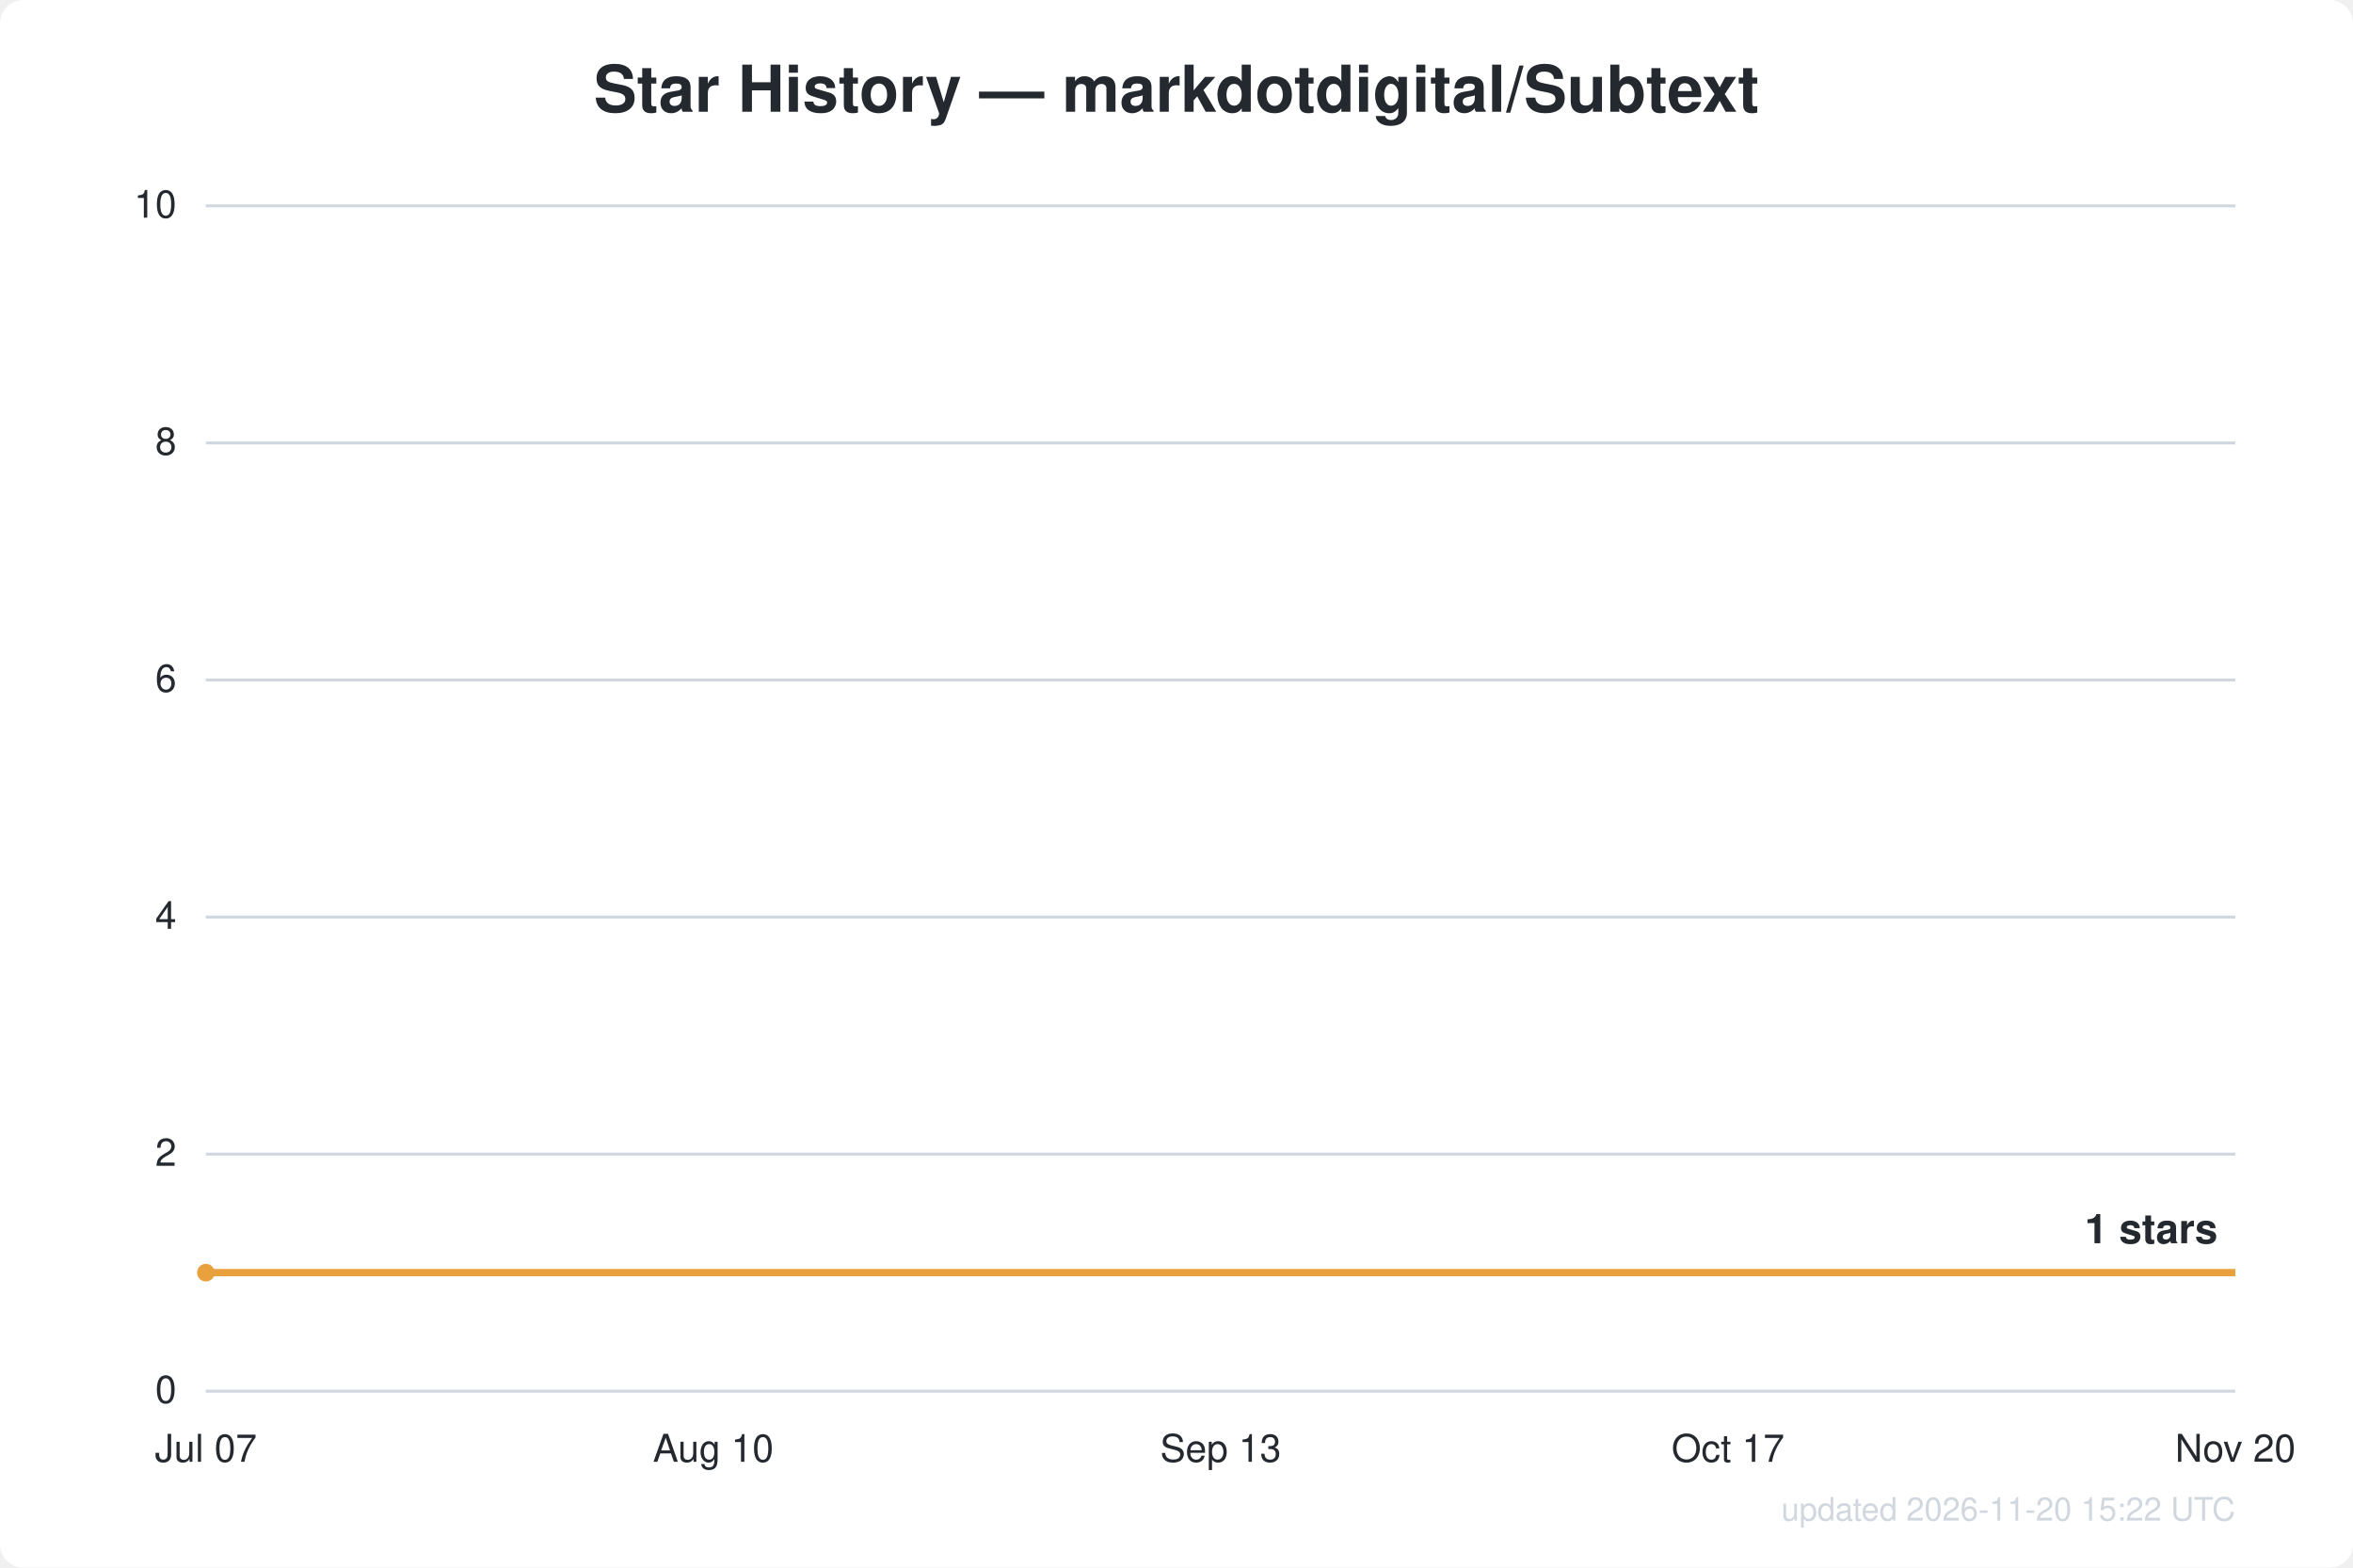
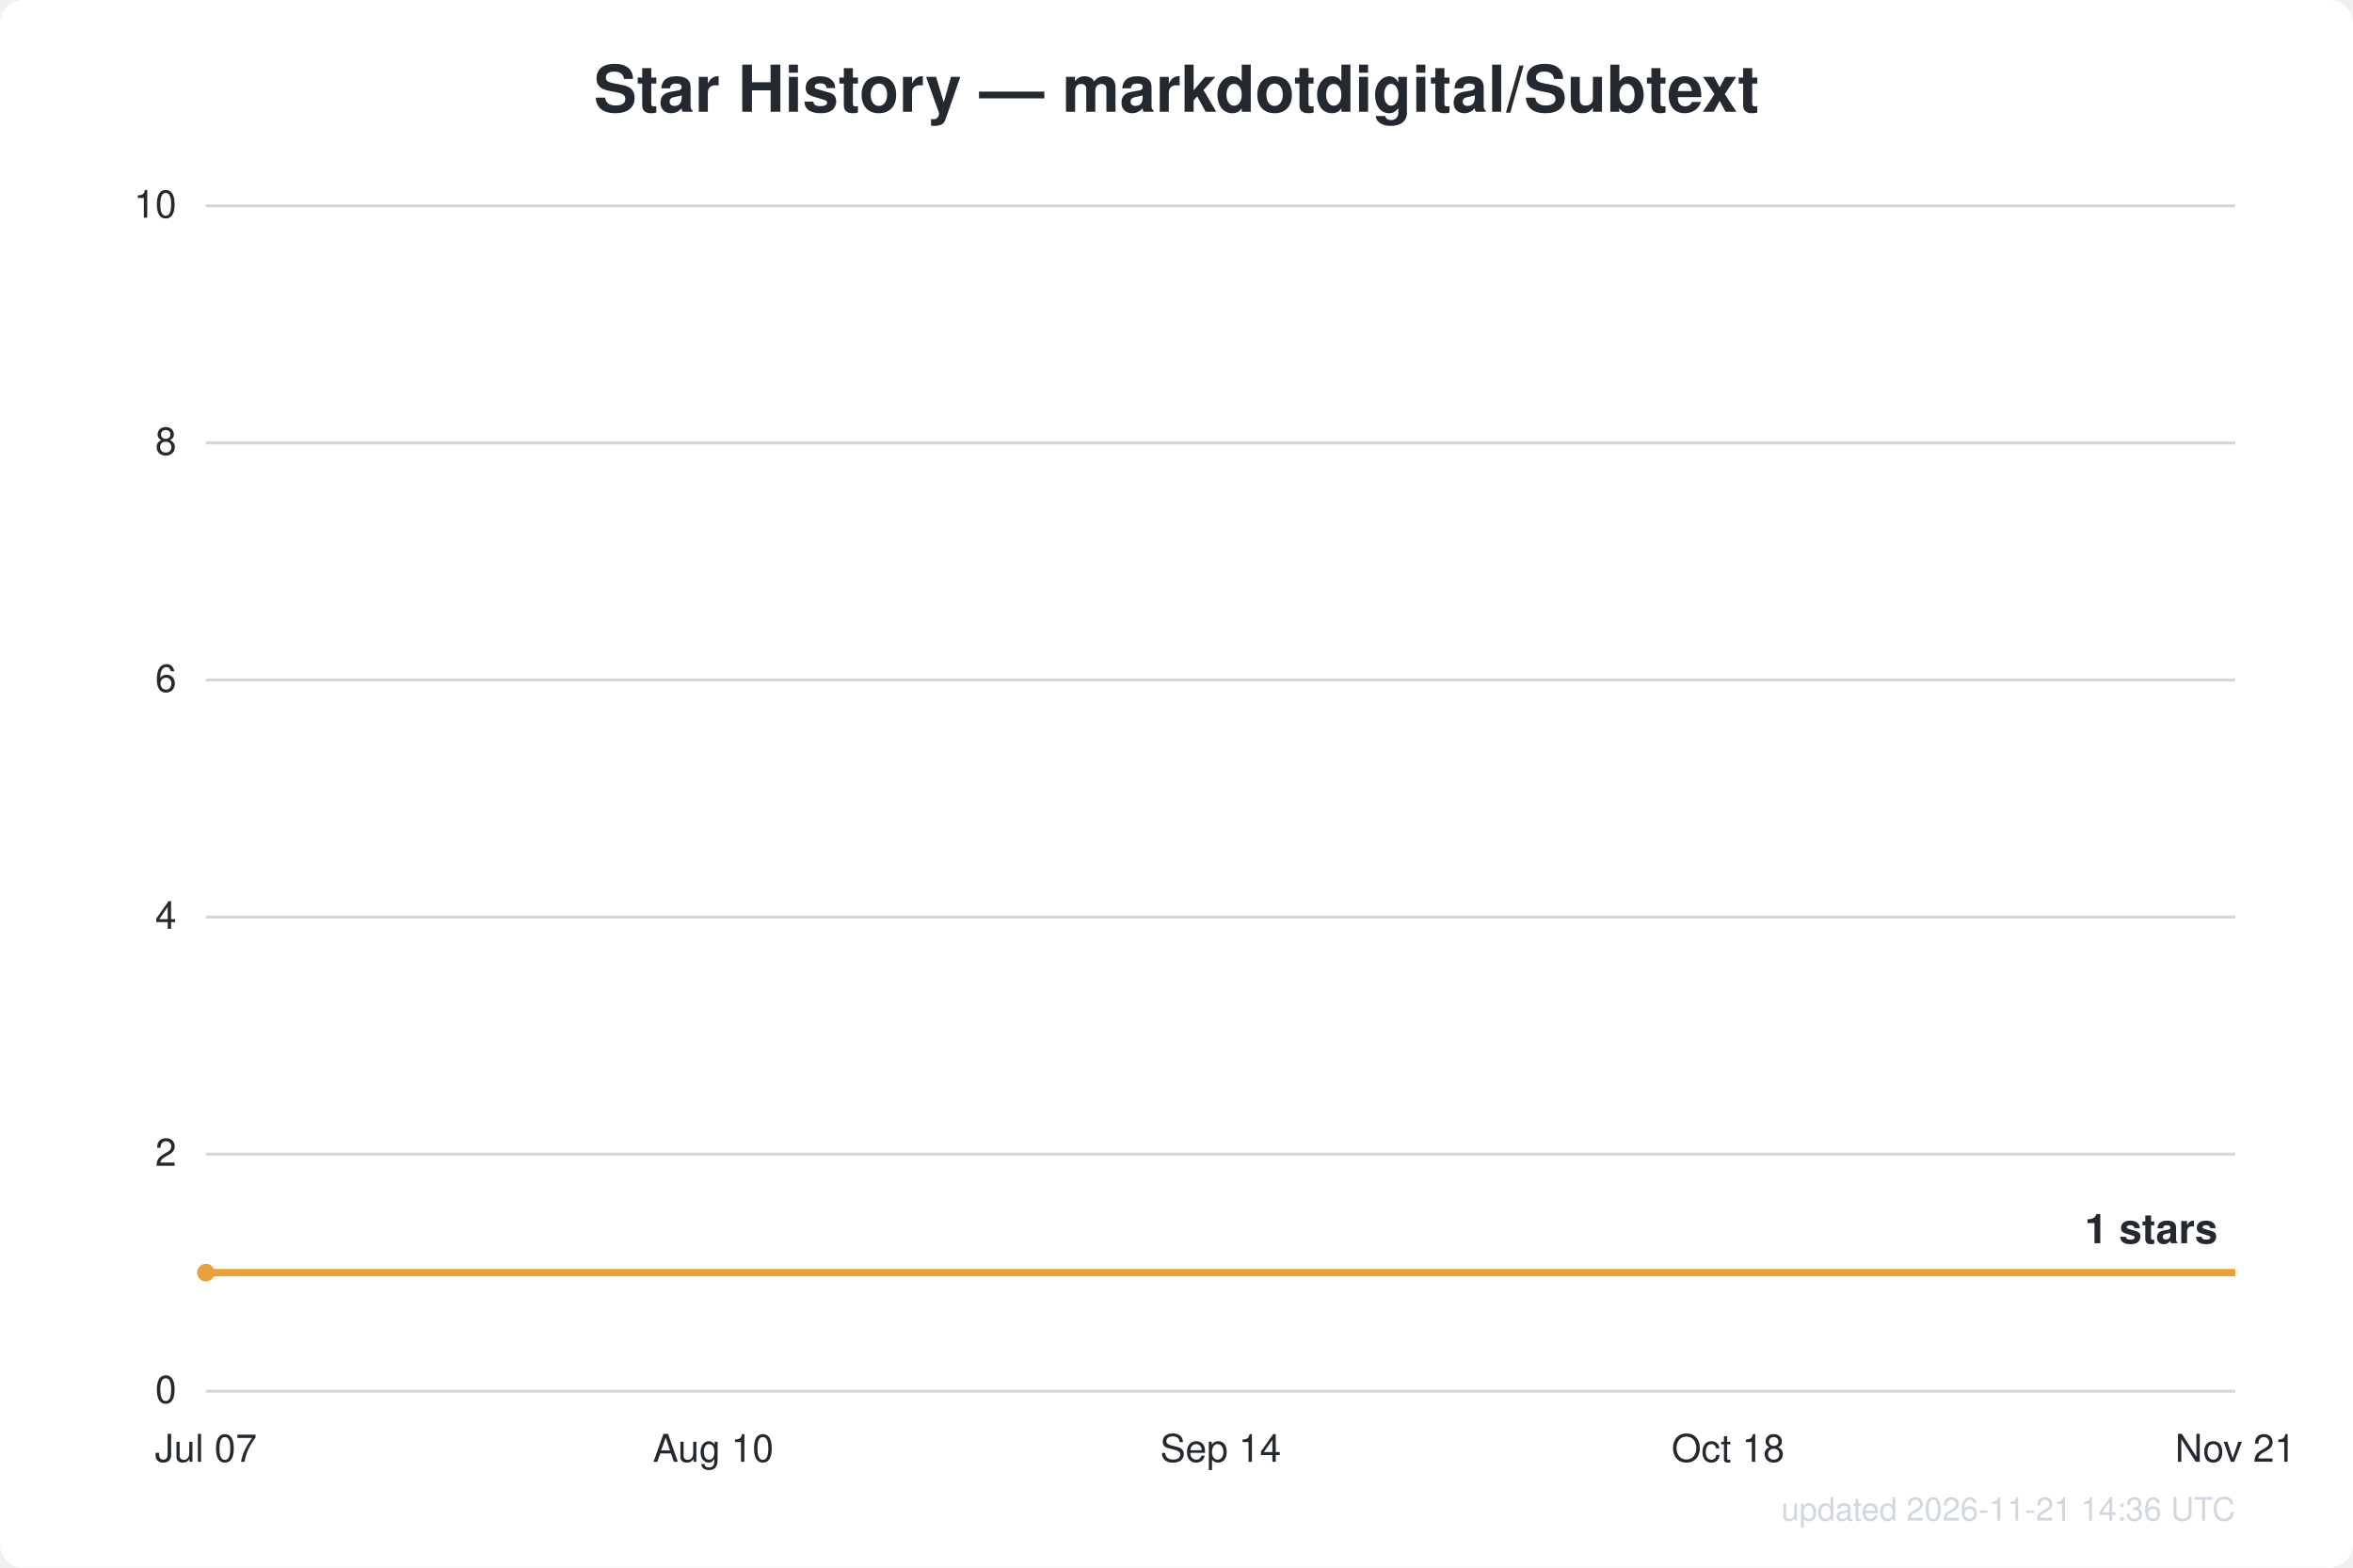
<svg xmlns="http://www.w3.org/2000/svg" width="800" height="533" viewBox="0 0 800 533" font-family="Segoe UI, Helvetica, Arial, sans-serif">
  <rect width="800" height="533" fill="#ffffff" rx="8" />
  <text x="400.0" y="38" text-anchor="middle" fill="#24292f" font-size="22" font-weight="600">Star History — markdotdigital/Subtext</text>
  <line x1="70" y1="473.0" x2="760" y2="473.0" stroke="#d0d7de" stroke-width="1" />
  <text x="60" y="477.0" text-anchor="end" fill="#24292f" font-size="13">0</text>
  <line x1="70" y1="392.4" x2="760" y2="392.4" stroke="#d0d7de" stroke-width="1" />
  <text x="60" y="396.4" text-anchor="end" fill="#24292f" font-size="13">2</text>
  <line x1="70" y1="311.8" x2="760" y2="311.8" stroke="#d0d7de" stroke-width="1" />
  <text x="60" y="315.8" text-anchor="end" fill="#24292f" font-size="13">4</text>
  <line x1="70" y1="231.2" x2="760" y2="231.2" stroke="#d0d7de" stroke-width="1" />
  <text x="60" y="235.2" text-anchor="end" fill="#24292f" font-size="13">6</text>
  <line x1="70" y1="150.6" x2="760" y2="150.6" stroke="#d0d7de" stroke-width="1" />
  <text x="60" y="154.6" text-anchor="end" fill="#24292f" font-size="13">8</text>
  <line x1="70" y1="70.0" x2="760" y2="70.0" stroke="#d0d7de" stroke-width="1" />
  <text x="60" y="74.0" text-anchor="end" fill="#24292f" font-size="13">10</text>
  <text x="70.0" y="497" text-anchor="middle" fill="#24292f" font-size="13">Jul 07</text>
  <text x="242.5" y="497" text-anchor="middle" fill="#24292f" font-size="13">Aug 10</text>
-   <text x="415.0" y="497" text-anchor="middle" fill="#24292f" font-size="13">Sep 13</text>
-   <text x="587.5" y="497" text-anchor="middle" fill="#24292f" font-size="13">Oct 17</text>
-   <text x="760.0" y="497" text-anchor="middle" fill="#24292f" font-size="13">Nov 20</text>
+   <text x="415.0" y="497" text-anchor="middle" fill="#24292f" font-size="13">Sep 14</text>
+   <text x="587.5" y="497" text-anchor="middle" fill="#24292f" font-size="13">Oct 18</text>
+   <text x="760.0" y="497" text-anchor="middle" fill="#24292f" font-size="13">Nov 21</text>
  <path d="M70.0,432.7 L760.0,432.7" fill="none" stroke="#e8a13c" stroke-width="2.5" stroke-linejoin="round" />
  <circle cx="70.0" cy="432.7" r="3" fill="#e8a13c" />
  <text x="754.0" y="422.7" text-anchor="end" fill="#24292f" font-size="14" font-weight="600">1 stars</text>
-   <text x="760" y="517" text-anchor="end" fill="#d0d7de" font-size="11">updated 2026-11-20 15:22 UTC</text>
+   <text x="760" y="517" text-anchor="end" fill="#d0d7de" font-size="11">updated 2026-11-21 14:36 UTC</text>
</svg>
